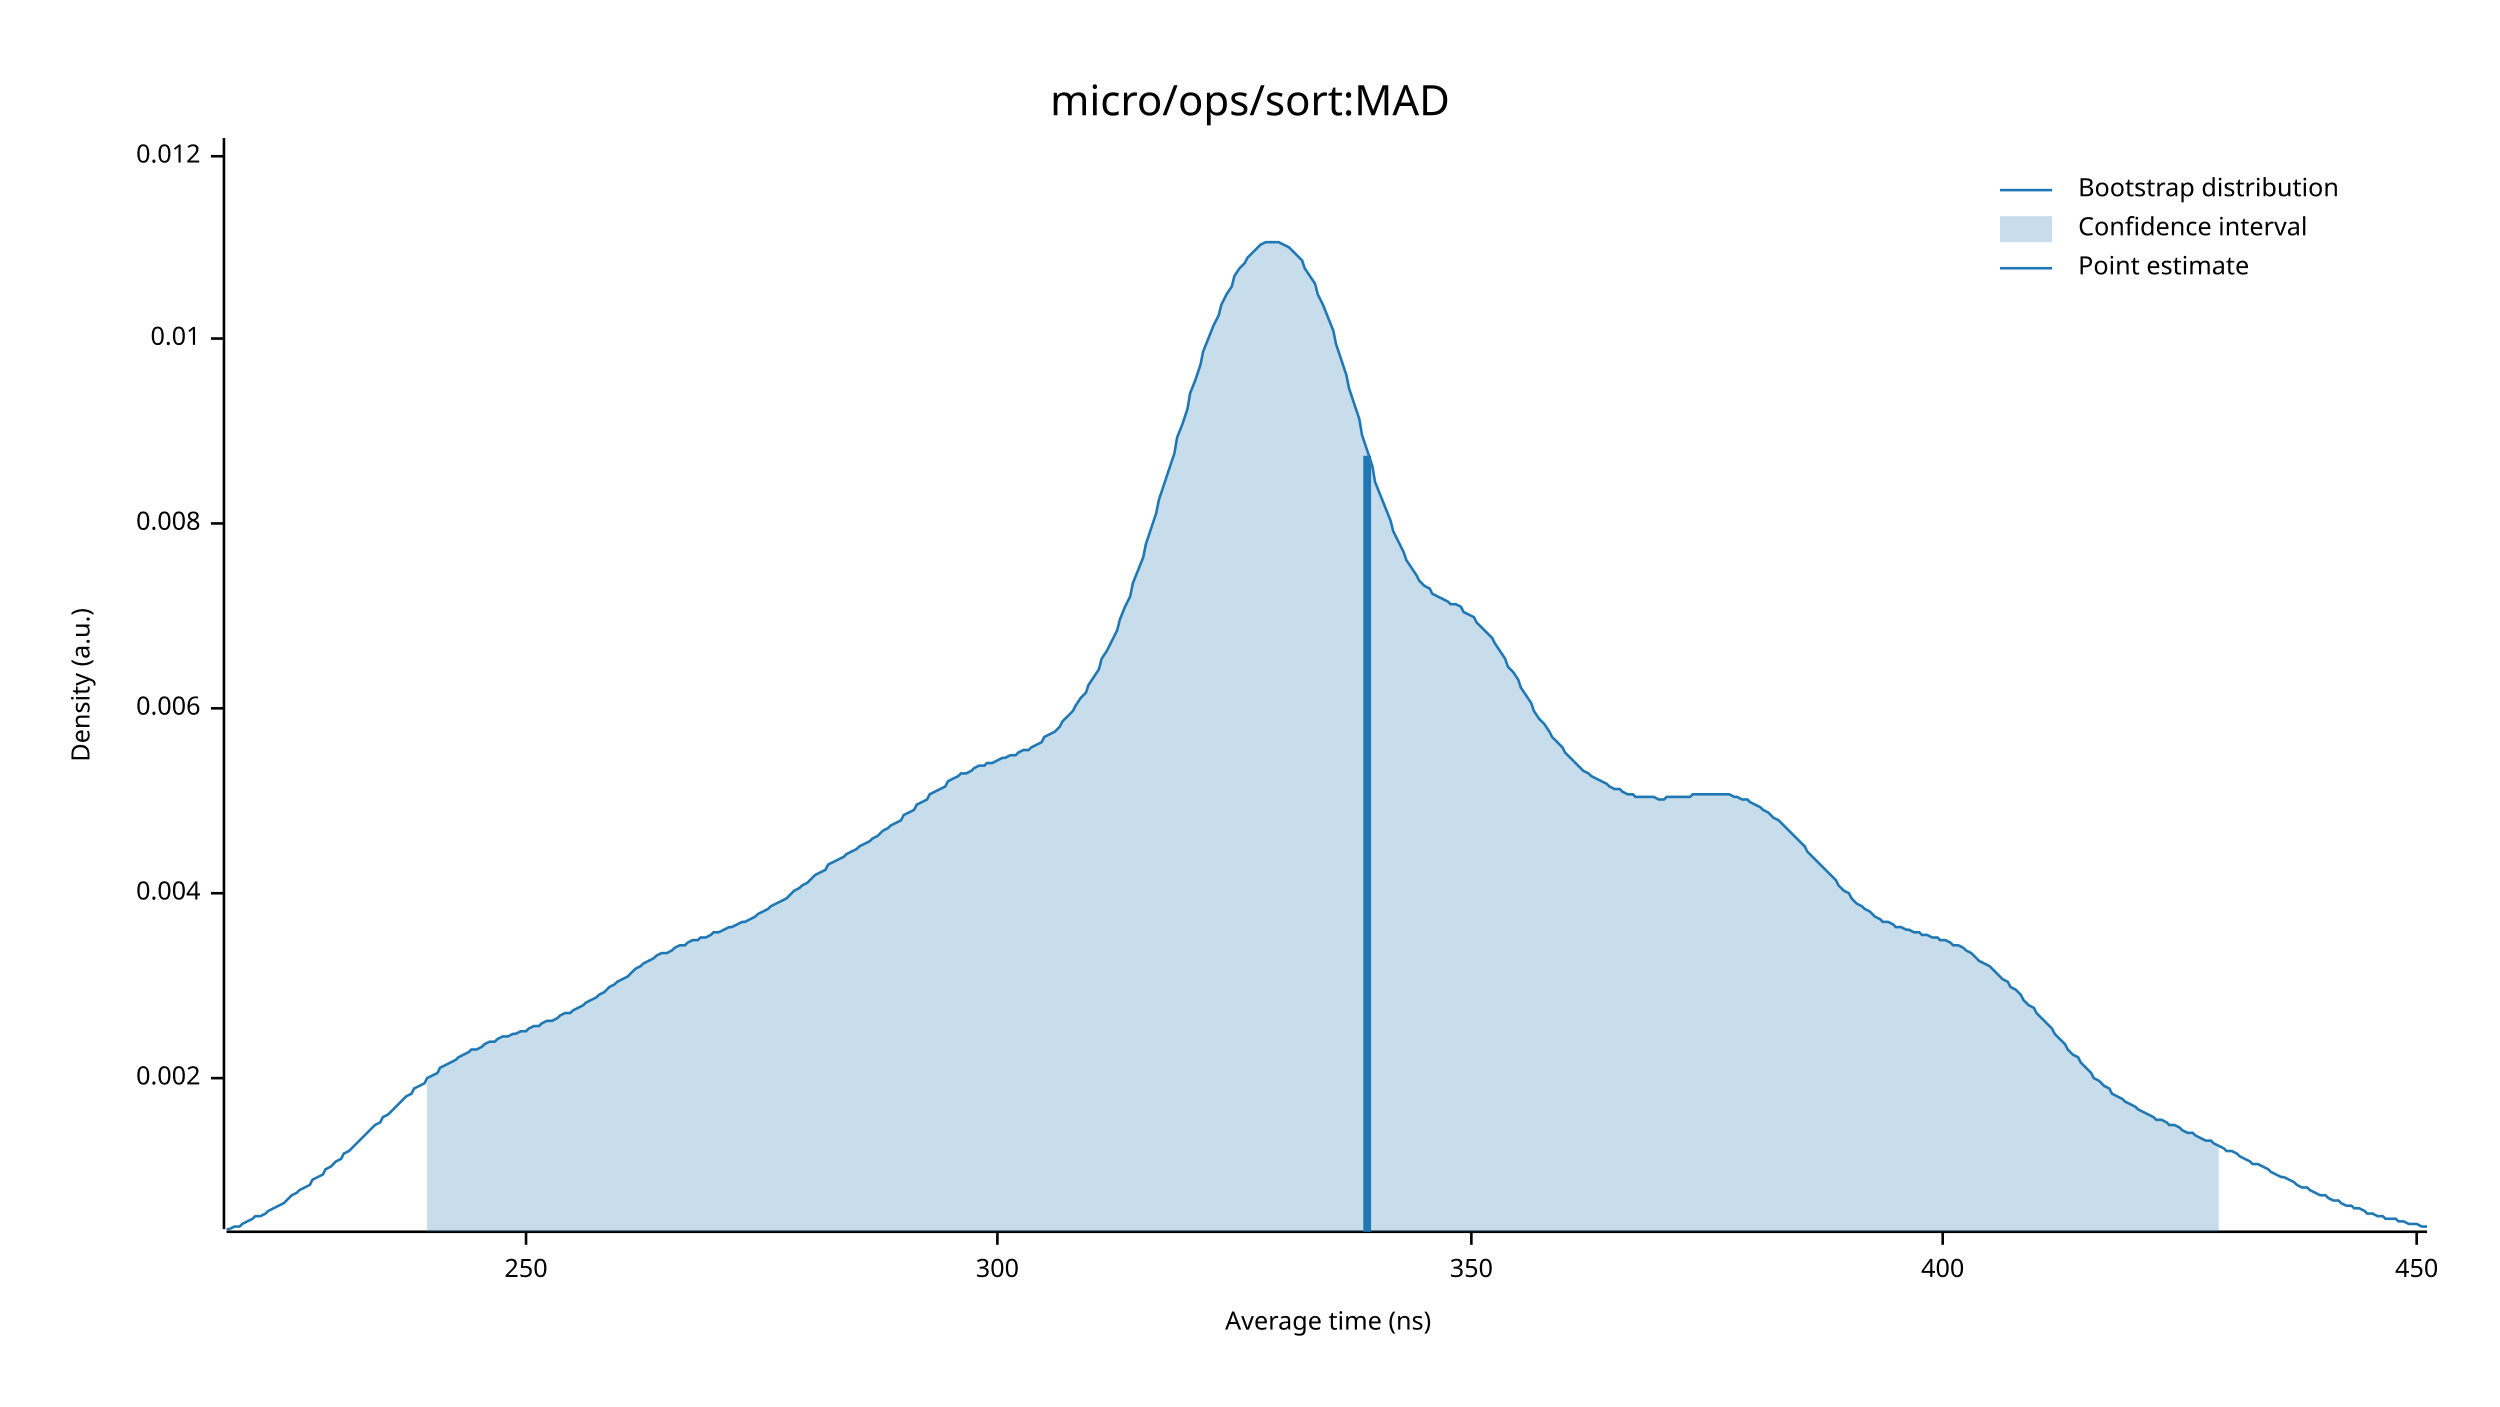
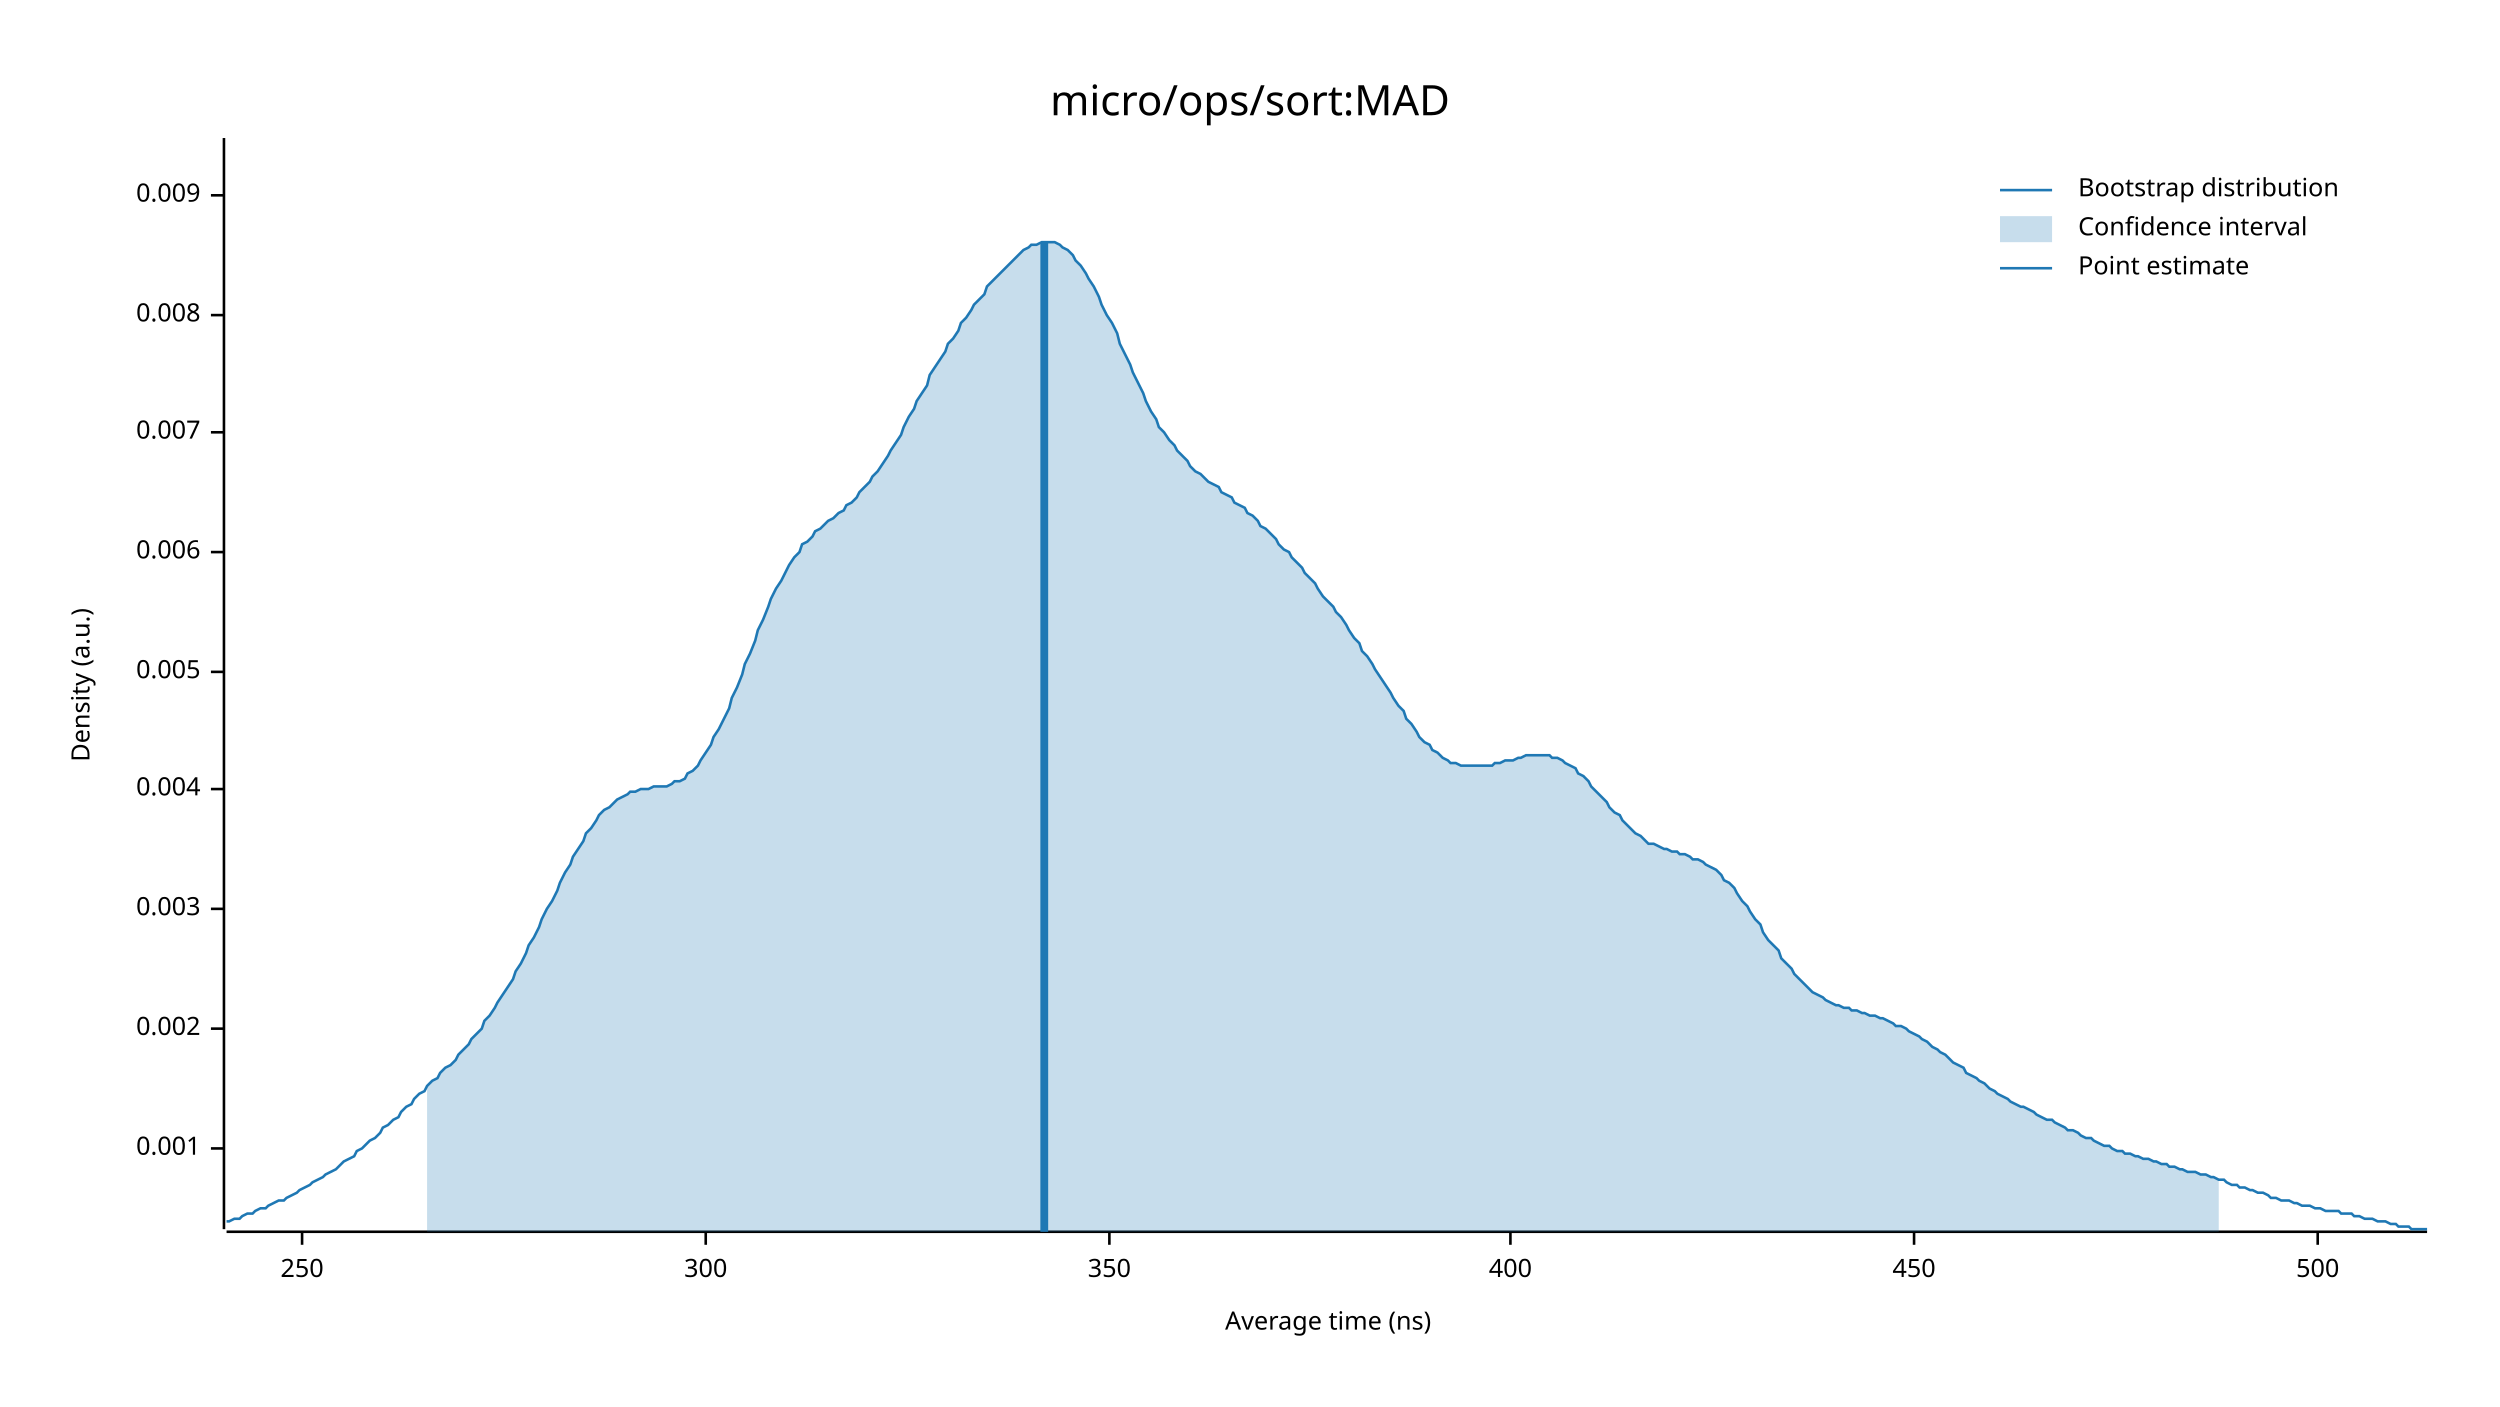
<svg xmlns="http://www.w3.org/2000/svg" width="960" height="540" viewBox="0 0 960 540">
  <text x="480" y="32" dy="0.76em" text-anchor="middle" font-family="sans-serif" font-size="16.129" opacity="1" fill="#000000">
micro/ops/sort:MAD
</text>
  <text x="27" y="263" dy="0.76em" text-anchor="middle" font-family="sans-serif" font-size="9.677" opacity="1" fill="#000000" transform="rotate(270, 27, 263)">
Density (a.u.)
</text>
  <text x="510" y="513" dy="-0.5ex" text-anchor="middle" font-family="sans-serif" font-size="9.677" opacity="1" fill="#000000">
Average time (ns)
</text>
  <polyline fill="none" opacity="1" stroke="#000000" stroke-width="1" points="86,53 86,472 " />
-   <text x="77" y="414" dy="0.5ex" text-anchor="end" font-family="sans-serif" font-size="9.677" opacity="1" fill="#000000">
+   <text x="77" y="441" dy="0.5ex" text-anchor="end" font-family="sans-serif" font-size="9.677" opacity="1" fill="#000000">
+ 0.001
+ </text>
+   <polyline fill="none" opacity="1" stroke="#000000" stroke-width="1" points="81,441 86,441 " />
+   <text x="77" y="395" dy="0.5ex" text-anchor="end" font-family="sans-serif" font-size="9.677" opacity="1" fill="#000000">
0.002
</text>
-   <polyline fill="none" opacity="1" stroke="#000000" stroke-width="1" points="81,414 86,414 " />
-   <text x="77" y="343" dy="0.5ex" text-anchor="end" font-family="sans-serif" font-size="9.677" opacity="1" fill="#000000">
+   <polyline fill="none" opacity="1" stroke="#000000" stroke-width="1" points="81,395 86,395 " />
+   <text x="77" y="349" dy="0.5ex" text-anchor="end" font-family="sans-serif" font-size="9.677" opacity="1" fill="#000000">
+ 0.003
+ </text>
+   <polyline fill="none" opacity="1" stroke="#000000" stroke-width="1" points="81,349 86,349 " />
+   <text x="77" y="303" dy="0.5ex" text-anchor="end" font-family="sans-serif" font-size="9.677" opacity="1" fill="#000000">
0.004
</text>
-   <polyline fill="none" opacity="1" stroke="#000000" stroke-width="1" points="81,343 86,343 " />
-   <text x="77" y="272" dy="0.5ex" text-anchor="end" font-family="sans-serif" font-size="9.677" opacity="1" fill="#000000">
+   <polyline fill="none" opacity="1" stroke="#000000" stroke-width="1" points="81,303 86,303 " />
+   <text x="77" y="258" dy="0.5ex" text-anchor="end" font-family="sans-serif" font-size="9.677" opacity="1" fill="#000000">
+ 0.005
+ </text>
+   <polyline fill="none" opacity="1" stroke="#000000" stroke-width="1" points="81,258 86,258 " />
+   <text x="77" y="212" dy="0.5ex" text-anchor="end" font-family="sans-serif" font-size="9.677" opacity="1" fill="#000000">
0.006
</text>
-   <polyline fill="none" opacity="1" stroke="#000000" stroke-width="1" points="81,272 86,272 " />
-   <text x="77" y="201" dy="0.5ex" text-anchor="end" font-family="sans-serif" font-size="9.677" opacity="1" fill="#000000">
+   <polyline fill="none" opacity="1" stroke="#000000" stroke-width="1" points="81,212 86,212 " />
+   <text x="77" y="166" dy="0.5ex" text-anchor="end" font-family="sans-serif" font-size="9.677" opacity="1" fill="#000000">
+ 0.007
+ </text>
+   <polyline fill="none" opacity="1" stroke="#000000" stroke-width="1" points="81,166 86,166 " />
+   <text x="77" y="121" dy="0.5ex" text-anchor="end" font-family="sans-serif" font-size="9.677" opacity="1" fill="#000000">
0.008
</text>
-   <polyline fill="none" opacity="1" stroke="#000000" stroke-width="1" points="81,201 86,201 " />
-   <text x="77" y="130" dy="0.5ex" text-anchor="end" font-family="sans-serif" font-size="9.677" opacity="1" fill="#000000">
- 0.01
+   <polyline fill="none" opacity="1" stroke="#000000" stroke-width="1" points="81,121 86,121 " />
+   <text x="77" y="75" dy="0.5ex" text-anchor="end" font-family="sans-serif" font-size="9.677" opacity="1" fill="#000000">
+ 0.009
</text>
-   <polyline fill="none" opacity="1" stroke="#000000" stroke-width="1" points="81,130 86,130 " />
-   <text x="77" y="60" dy="0.5ex" text-anchor="end" font-family="sans-serif" font-size="9.677" opacity="1" fill="#000000">
- 0.012
- </text>
-   <polyline fill="none" opacity="1" stroke="#000000" stroke-width="1" points="81,60 86,60 " />
+   <polyline fill="none" opacity="1" stroke="#000000" stroke-width="1" points="81,75 86,75 " />
  <polyline fill="none" opacity="1" stroke="#000000" stroke-width="1" points="87,473 932,473 " />
-   <text x="202" y="483" dy="0.76em" text-anchor="middle" font-family="sans-serif" font-size="9.677" opacity="1" fill="#000000">
+   <text x="116" y="483" dy="0.76em" text-anchor="middle" font-family="sans-serif" font-size="9.677" opacity="1" fill="#000000">
250
</text>
-   <polyline fill="none" opacity="1" stroke="#000000" stroke-width="1" points="202,473 202,478 " />
-   <text x="383" y="483" dy="0.76em" text-anchor="middle" font-family="sans-serif" font-size="9.677" opacity="1" fill="#000000">
+   <polyline fill="none" opacity="1" stroke="#000000" stroke-width="1" points="116,473 116,478 " />
+   <text x="271" y="483" dy="0.76em" text-anchor="middle" font-family="sans-serif" font-size="9.677" opacity="1" fill="#000000">
300
</text>
-   <polyline fill="none" opacity="1" stroke="#000000" stroke-width="1" points="383,473 383,478 " />
-   <text x="565" y="483" dy="0.76em" text-anchor="middle" font-family="sans-serif" font-size="9.677" opacity="1" fill="#000000">
+   <polyline fill="none" opacity="1" stroke="#000000" stroke-width="1" points="271,473 271,478 " />
+   <text x="426" y="483" dy="0.76em" text-anchor="middle" font-family="sans-serif" font-size="9.677" opacity="1" fill="#000000">
350
</text>
-   <polyline fill="none" opacity="1" stroke="#000000" stroke-width="1" points="565,473 565,478 " />
-   <text x="746" y="483" dy="0.76em" text-anchor="middle" font-family="sans-serif" font-size="9.677" opacity="1" fill="#000000">
+   <polyline fill="none" opacity="1" stroke="#000000" stroke-width="1" points="426,473 426,478 " />
+   <text x="580" y="483" dy="0.76em" text-anchor="middle" font-family="sans-serif" font-size="9.677" opacity="1" fill="#000000">
400
</text>
-   <polyline fill="none" opacity="1" stroke="#000000" stroke-width="1" points="746,473 746,478 " />
-   <text x="928" y="483" dy="0.76em" text-anchor="middle" font-family="sans-serif" font-size="9.677" opacity="1" fill="#000000">
+   <polyline fill="none" opacity="1" stroke="#000000" stroke-width="1" points="580,473 580,478 " />
+   <text x="735" y="483" dy="0.76em" text-anchor="middle" font-family="sans-serif" font-size="9.677" opacity="1" fill="#000000">
450
</text>
-   <polyline fill="none" opacity="1" stroke="#000000" stroke-width="1" points="928,473 928,478 " />
-   <polyline fill="none" opacity="1" stroke="#1F78B4" stroke-width="1" points="87,472 88,472 90,471 92,471 93,470 95,469 97,468 98,467 100,467 102,466 103,465 105,464 107,463 109,462 110,461 112,459 114,458 115,457 117,456 119,455 120,453 122,452 124,451 125,449 127,448 129,446 131,445 132,443 134,442 136,440 137,439 139,437 141,435 142,434 144,432 146,431 147,429 149,428 151,426 153,424 154,423 156,421 158,420 159,418 161,417 163,416 164,414 166,413 168,412 169,410 171,409 173,408 175,407 176,406 178,405 180,404 181,403 183,403 185,402 186,401 188,400 190,400 191,399 193,398 195,398 197,397 198,397 200,396 202,396 203,395 205,394 207,394 208,393 210,392 212,392 214,391 215,390 217,389 219,389 220,388 222,387 224,386 225,385 227,384 229,383 230,382 232,381 234,379 236,378 237,377 239,376 241,375 242,374 244,372 246,371 247,370 249,369 251,368 252,367 254,366 256,366 258,365 259,364 261,363 263,363 264,362 266,361 268,361 269,360 271,360 273,359 274,358 276,358 278,357 280,356 281,356 283,355 285,354 286,354 288,353 290,352 291,351 293,350 295,349 296,348 298,347 300,346 302,345 303,344 305,342 307,341 308,340 310,339 312,337 313,336 315,335 317,334 318,332 320,331 322,330 324,329 325,328 327,327 329,326 330,325 332,324 334,323 335,322 337,321 339,319 341,318 342,317 344,316 346,315 347,313 349,312 351,311 352,309 354,308 356,307 357,305 359,304 361,303 363,302 364,300 366,299 368,298 369,297 371,297 373,296 374,295 376,294 378,294 379,293 381,293 383,292 385,291 386,291 388,290 390,290 391,289 393,288 395,288 396,287 398,286 400,285 401,283 403,282 405,281 407,279 408,277 410,275 412,273 413,271 415,268 417,266 418,263 420,260 422,257 423,253 425,250 427,246 429,242 430,238 432,233 434,229 435,224 437,219 439,214 440,209 442,203 444,197 445,192 447,186 449,180 451,174 452,168 454,163 456,157 457,151 459,146 461,140 462,135 464,130 466,125 468,121 469,117 471,113 473,110 474,106 476,103 478,101 479,99 481,97 483,95 484,94 486,93 488,93 490,93 491,93 493,94 495,95 496,96 498,98 500,100 501,103 503,106 505,109 506,113 508,117 510,122 512,127 513,132 515,138 517,144 518,149 520,155 522,161 523,167 525,173 527,179 528,185 530,190 532,195 534,200 535,204 537,208 539,212 540,215 542,218 544,221 545,223 547,225 549,226 550,228 552,229 554,230 556,231 557,232 559,232 561,233 562,235 564,236 566,237 567,239 569,241 571,243 573,245 574,247 576,250 578,253 579,256 581,258 583,261 584,264 586,267 588,270 589,273 591,276 593,278 595,281 596,283 598,285 600,287 601,289 603,291 605,293 606,294 608,296 610,297 611,298 613,299 615,300 617,301 618,302 620,303 622,303 623,304 625,305 627,305 628,306 630,306 632,306 633,306 635,306 637,307 639,307 640,306 642,306 644,306 645,306 647,306 649,306 650,305 652,305 654,305 655,305 657,305 659,305 661,305 662,305 664,305 666,306 667,306 669,307 671,307 672,308 674,309 676,310 677,311 679,312 681,314 683,315 684,316 686,318 688,320 689,321 691,323 693,325 694,327 696,329 698,331 700,333 701,334 703,336 705,338 706,340 708,342 710,343 711,345 713,347 715,348 716,349 718,350 720,352 722,353 723,354 725,354 727,355 728,356 730,356 732,357 733,357 735,358 737,358 738,359 740,359 742,360 744,360 745,361 747,361 749,362 750,363 752,363 754,364 755,365 757,366 759,368 760,369 762,370 764,371 766,373 767,374 769,376 771,377 772,379 774,380 776,382 777,384 779,386 781,387 782,389 784,391 786,393 788,395 789,397 791,399 793,401 794,403 796,405 798,406 799,408 801,410 803,412 804,414 806,415 808,417 810,418 811,420 813,421 815,422 816,423 818,424 820,425 821,426 823,427 825,428 827,429 828,430 830,430 832,431 833,432 835,432 837,433 838,434 840,435 842,435 843,436 845,437 847,438 849,438 850,439 852,440 854,441 855,442 857,442 859,443 860,444 862,445 864,446 865,447 867,447 869,448 871,449 872,450 874,451 876,452 877,452 879,453 881,454 882,455 884,456 886,456 887,457 889,458 891,459 893,459 894,460 896,461 898,461 899,462 901,463 903,463 904,464 906,464 908,465 909,466 911,466 913,467 915,467 916,468 918,468 920,468 921,469 923,469 925,470 926,470 928,470 930,471 932,471 " />
-   <polygon opacity="0.25" fill="#1F78B4" points="164,414 166,413 168,412 169,410 171,409 173,408 175,407 176,406 178,405 180,404 181,403 183,403 185,402 186,401 188,400 190,400 191,399 193,398 195,398 197,397 198,397 200,396 202,396 203,395 205,394 207,394 208,393 210,392 212,392 214,391 215,390 217,389 219,389 220,388 222,387 224,386 225,385 227,384 229,383 230,382 232,381 234,379 236,378 237,377 239,376 241,375 242,374 244,372 246,371 247,370 249,369 251,368 252,367 254,366 256,366 258,365 259,364 261,363 263,363 264,362 266,361 268,361 269,360 271,360 273,359 274,358 276,358 278,357 280,356 281,356 283,355 285,354 286,354 288,353 290,352 291,351 293,350 295,349 296,348 298,347 300,346 302,345 303,344 305,342 307,341 308,340 310,339 312,337 313,336 315,335 317,334 318,332 320,331 322,330 324,329 325,328 327,327 329,326 330,325 332,324 334,323 335,322 337,321 339,319 341,318 342,317 344,316 346,315 347,313 349,312 351,311 352,309 354,308 356,307 357,305 359,304 361,303 363,302 364,300 366,299 368,298 369,297 371,297 373,296 374,295 376,294 378,294 379,293 381,293 383,292 385,291 386,291 388,290 390,290 391,289 393,288 395,288 396,287 398,286 400,285 401,283 403,282 405,281 407,279 408,277 410,275 412,273 413,271 415,268 417,266 418,263 420,260 422,257 423,253 425,250 427,246 429,242 430,238 432,233 434,229 435,224 437,219 439,214 440,209 442,203 444,197 445,192 447,186 449,180 451,174 452,168 454,163 456,157 457,151 459,146 461,140 462,135 464,130 466,125 468,121 469,117 471,113 473,110 474,106 476,103 478,101 479,99 481,97 483,95 484,94 486,93 488,93 490,93 491,93 493,94 495,95 496,96 498,98 500,100 501,103 503,106 505,109 506,113 508,117 510,122 512,127 513,132 515,138 517,144 518,149 520,155 522,161 523,167 525,173 527,179 528,185 530,190 532,195 534,200 535,204 537,208 539,212 540,215 542,218 544,221 545,223 547,225 549,226 550,228 552,229 554,230 556,231 557,232 559,232 561,233 562,235 564,236 566,237 567,239 569,241 571,243 573,245 574,247 576,250 578,253 579,256 581,258 583,261 584,264 586,267 588,270 589,273 591,276 593,278 595,281 596,283 598,285 600,287 601,289 603,291 605,293 606,294 608,296 610,297 611,298 613,299 615,300 617,301 618,302 620,303 622,303 623,304 625,305 627,305 628,306 630,306 632,306 633,306 635,306 637,307 639,307 640,306 642,306 644,306 645,306 647,306 649,306 650,305 652,305 654,305 655,305 657,305 659,305 661,305 662,305 664,305 666,306 667,306 669,307 671,307 672,308 674,309 676,310 677,311 679,312 681,314 683,315 684,316 686,318 688,320 689,321 691,323 693,325 694,327 696,329 698,331 700,333 701,334 703,336 705,338 706,340 708,342 710,343 711,345 713,347 715,348 716,349 718,350 720,352 722,353 723,354 725,354 727,355 728,356 730,356 732,357 733,357 735,358 737,358 738,359 740,359 742,360 744,360 745,361 747,361 749,362 750,363 752,363 754,364 755,365 757,366 759,368 760,369 762,370 764,371 766,373 767,374 769,376 771,377 772,379 774,380 776,382 777,384 779,386 781,387 782,389 784,391 786,393 788,395 789,397 791,399 793,401 794,403 796,405 798,406 799,408 801,410 803,412 804,414 806,415 808,417 810,418 811,420 813,421 815,422 816,423 818,424 820,425 821,426 823,427 825,428 827,429 828,430 830,430 832,431 833,432 835,432 837,433 838,434 840,435 842,435 843,436 845,437 847,438 849,438 850,439 852,440 852,473 164,473 " />
-   <polyline fill="none" opacity="1" stroke="#1F78B4" stroke-width="3" points="525,473 525,175 " />
+   <polyline fill="none" opacity="1" stroke="#000000" stroke-width="1" points="735,473 735,478 " />
+   <text x="890" y="483" dy="0.76em" text-anchor="middle" font-family="sans-serif" font-size="9.677" opacity="1" fill="#000000">
+ 500
+ </text>
+   <polyline fill="none" opacity="1" stroke="#000000" stroke-width="1" points="890,473 890,478 " />
+   <polyline fill="none" opacity="1" stroke="#1F78B4" stroke-width="1" points="87,469 88,469 90,468 92,468 93,467 95,466 97,466 98,465 100,464 102,464 103,463 105,462 107,461 109,461 110,460 112,459 114,458 115,457 117,456 119,455 120,454 122,453 124,452 125,451 127,450 129,449 131,447 132,446 134,445 136,444 137,442 139,441 141,439 142,438 144,437 146,435 147,433 149,432 151,430 153,429 154,427 156,425 158,424 159,422 161,420 163,419 164,417 166,415 168,414 169,412 171,410 173,409 175,407 176,405 178,403 180,401 181,399 183,397 185,395 186,392 188,390 190,387 191,385 193,382 195,379 197,376 198,373 200,370 202,366 203,363 205,360 207,356 208,353 210,349 212,346 214,342 215,339 217,335 219,332 220,329 222,326 224,323 225,320 227,318 229,315 230,313 232,311 234,310 236,308 237,307 239,306 241,305 242,304 244,304 246,303 247,303 249,303 251,302 252,302 254,302 256,302 258,301 259,300 261,300 263,299 264,297 266,296 268,294 269,292 271,289 273,286 274,283 276,280 278,276 280,272 281,268 283,264 285,259 286,255 288,251 290,246 291,242 293,238 295,233 296,230 298,226 300,223 302,219 303,217 305,214 307,212 308,209 310,208 312,206 313,204 315,203 317,201 318,200 320,199 322,197 324,196 325,194 327,193 329,191 330,189 332,187 334,185 335,183 337,181 339,178 341,175 342,173 344,170 346,167 347,164 349,160 351,157 352,154 354,151 356,148 357,144 359,141 361,138 363,135 364,132 366,130 368,127 369,124 371,122 373,119 374,117 376,115 378,113 379,110 381,108 383,106 385,104 386,103 388,101 390,99 391,98 393,96 395,95 396,94 398,94 400,93 401,93 403,93 405,93 407,94 408,95 410,96 412,98 413,100 415,102 417,105 418,107 420,110 422,114 423,117 425,121 427,124 429,128 430,132 432,136 434,140 435,143 437,147 439,151 440,154 442,158 444,161 445,164 447,166 449,169 451,171 452,173 454,175 456,177 457,179 459,181 461,182 462,183 464,185 466,186 468,187 469,189 471,190 473,191 474,193 476,194 478,195 479,197 481,198 483,200 484,202 486,203 488,205 490,207 491,209 493,211 495,212 496,214 498,216 500,218 501,220 503,222 505,224 506,226 508,229 510,231 512,233 513,235 515,237 517,240 518,242 520,245 522,247 523,250 525,252 527,255 528,257 530,260 532,263 534,266 535,268 537,271 539,273 540,276 542,278 544,281 545,283 547,285 549,286 550,288 552,289 554,291 556,292 557,293 559,293 561,294 562,294 564,294 566,294 567,294 569,294 571,294 573,294 574,293 576,293 578,292 579,292 581,292 583,291 584,291 586,290 588,290 589,290 591,290 593,290 595,290 596,291 598,291 600,292 601,293 603,294 605,295 606,297 608,298 610,300 611,302 613,304 615,306 617,308 618,310 620,312 622,313 623,315 625,317 627,319 628,320 630,321 632,323 633,324 635,324 637,325 639,326 640,326 642,327 644,327 645,328 647,328 649,329 650,330 652,330 654,331 655,332 657,333 659,334 661,336 662,338 664,339 666,341 667,343 669,346 671,348 672,350 674,353 676,355 677,358 679,361 681,363 683,365 684,368 686,370 688,372 689,374 691,376 693,378 694,379 696,381 698,382 700,383 701,384 703,385 705,386 706,386 708,387 710,387 711,388 713,388 715,389 716,389 718,390 720,390 722,391 723,391 725,392 727,393 728,394 730,394 732,395 733,396 735,397 737,398 738,399 740,400 742,402 744,403 745,404 747,405 749,407 750,408 752,409 754,410 755,412 757,413 759,414 760,415 762,416 764,418 766,419 767,420 769,421 771,422 772,423 774,424 776,425 777,425 779,426 781,427 782,428 784,429 786,430 788,430 789,431 791,432 793,433 794,434 796,434 798,435 799,436 801,437 803,437 804,438 806,439 808,440 810,440 811,441 813,442 815,442 816,443 818,443 820,444 821,444 823,445 825,445 827,446 828,446 830,447 832,447 833,448 835,448 837,449 838,449 840,450 842,450 843,450 845,451 847,451 849,452 850,452 852,453 854,453 855,454 857,455 859,455 860,456 862,456 864,457 865,457 867,458 869,458 871,459 872,460 874,460 876,461 877,461 879,461 881,462 882,462 884,463 886,463 887,463 889,464 891,464 893,465 894,465 896,465 898,465 899,466 901,466 903,466 904,467 906,467 908,468 909,468 911,468 913,469 915,469 916,469 918,470 920,470 921,471 923,471 925,471 926,472 928,472 930,472 932,472 " />
+   <polygon opacity="0.25" fill="#1F78B4" points="164,417 166,415 168,414 169,412 171,410 173,409 175,407 176,405 178,403 180,401 181,399 183,397 185,395 186,392 188,390 190,387 191,385 193,382 195,379 197,376 198,373 200,370 202,366 203,363 205,360 207,356 208,353 210,349 212,346 214,342 215,339 217,335 219,332 220,329 222,326 224,323 225,320 227,318 229,315 230,313 232,311 234,310 236,308 237,307 239,306 241,305 242,304 244,304 246,303 247,303 249,303 251,302 252,302 254,302 256,302 258,301 259,300 261,300 263,299 264,297 266,296 268,294 269,292 271,289 273,286 274,283 276,280 278,276 280,272 281,268 283,264 285,259 286,255 288,251 290,246 291,242 293,238 295,233 296,230 298,226 300,223 302,219 303,217 305,214 307,212 308,209 310,208 312,206 313,204 315,203 317,201 318,200 320,199 322,197 324,196 325,194 327,193 329,191 330,189 332,187 334,185 335,183 337,181 339,178 341,175 342,173 344,170 346,167 347,164 349,160 351,157 352,154 354,151 356,148 357,144 359,141 361,138 363,135 364,132 366,130 368,127 369,124 371,122 373,119 374,117 376,115 378,113 379,110 381,108 383,106 385,104 386,103 388,101 390,99 391,98 393,96 395,95 396,94 398,94 400,93 401,93 403,93 405,93 407,94 408,95 410,96 412,98 413,100 415,102 417,105 418,107 420,110 422,114 423,117 425,121 427,124 429,128 430,132 432,136 434,140 435,143 437,147 439,151 440,154 442,158 444,161 445,164 447,166 449,169 451,171 452,173 454,175 456,177 457,179 459,181 461,182 462,183 464,185 466,186 468,187 469,189 471,190 473,191 474,193 476,194 478,195 479,197 481,198 483,200 484,202 486,203 488,205 490,207 491,209 493,211 495,212 496,214 498,216 500,218 501,220 503,222 505,224 506,226 508,229 510,231 512,233 513,235 515,237 517,240 518,242 520,245 522,247 523,250 525,252 527,255 528,257 530,260 532,263 534,266 535,268 537,271 539,273 540,276 542,278 544,281 545,283 547,285 549,286 550,288 552,289 554,291 556,292 557,293 559,293 561,294 562,294 564,294 566,294 567,294 569,294 571,294 573,294 574,293 576,293 578,292 579,292 581,292 583,291 584,291 586,290 588,290 589,290 591,290 593,290 595,290 596,291 598,291 600,292 601,293 603,294 605,295 606,297 608,298 610,300 611,302 613,304 615,306 617,308 618,310 620,312 622,313 623,315 625,317 627,319 628,320 630,321 632,323 633,324 635,324 637,325 639,326 640,326 642,327 644,327 645,328 647,328 649,329 650,330 652,330 654,331 655,332 657,333 659,334 661,336 662,338 664,339 666,341 667,343 669,346 671,348 672,350 674,353 676,355 677,358 679,361 681,363 683,365 684,368 686,370 688,372 689,374 691,376 693,378 694,379 696,381 698,382 700,383 701,384 703,385 705,386 706,386 708,387 710,387 711,388 713,388 715,389 716,389 718,390 720,390 722,391 723,391 725,392 727,393 728,394 730,394 732,395 733,396 735,397 737,398 738,399 740,400 742,402 744,403 745,404 747,405 749,407 750,408 752,409 754,410 755,412 757,413 759,414 760,415 762,416 764,418 766,419 767,420 769,421 771,422 772,423 774,424 776,425 777,425 779,426 781,427 782,428 784,429 786,430 788,430 789,431 791,432 793,433 794,434 796,434 798,435 799,436 801,437 803,437 804,438 806,439 808,440 810,440 811,441 813,442 815,442 816,443 818,443 820,444 821,444 823,445 825,445 827,446 828,446 830,447 832,447 833,448 835,448 837,449 838,449 840,450 842,450 843,450 845,451 847,451 849,452 850,452 852,453 852,473 164,473 " />
+   <polyline fill="none" opacity="1" stroke="#1F78B4" stroke-width="3" points="401,473 401,93 " />
  <text x="798" y="68" dy="0.76em" text-anchor="start" font-family="sans-serif" font-size="9.677" opacity="1" fill="#000000">
Bootstrap distribution
</text>
  <text x="798" y="83" dy="0.76em" text-anchor="start" font-family="sans-serif" font-size="9.677" opacity="1" fill="#000000">
Confidence interval
</text>
  <text x="798" y="98" dy="0.76em" text-anchor="start" font-family="sans-serif" font-size="9.677" opacity="1" fill="#000000">
Point estimate
</text>
  <polyline fill="none" opacity="1" stroke="#1F78B4" stroke-width="1" points="768,73 788,73 " />
  <rect x="768" y="83" width="20" height="10" opacity="0.25" fill="#1F78B4" stroke="none" />
  <polyline fill="none" opacity="1" stroke="#1F78B4" stroke-width="1" points="768,103 788,103 " />
</svg>
